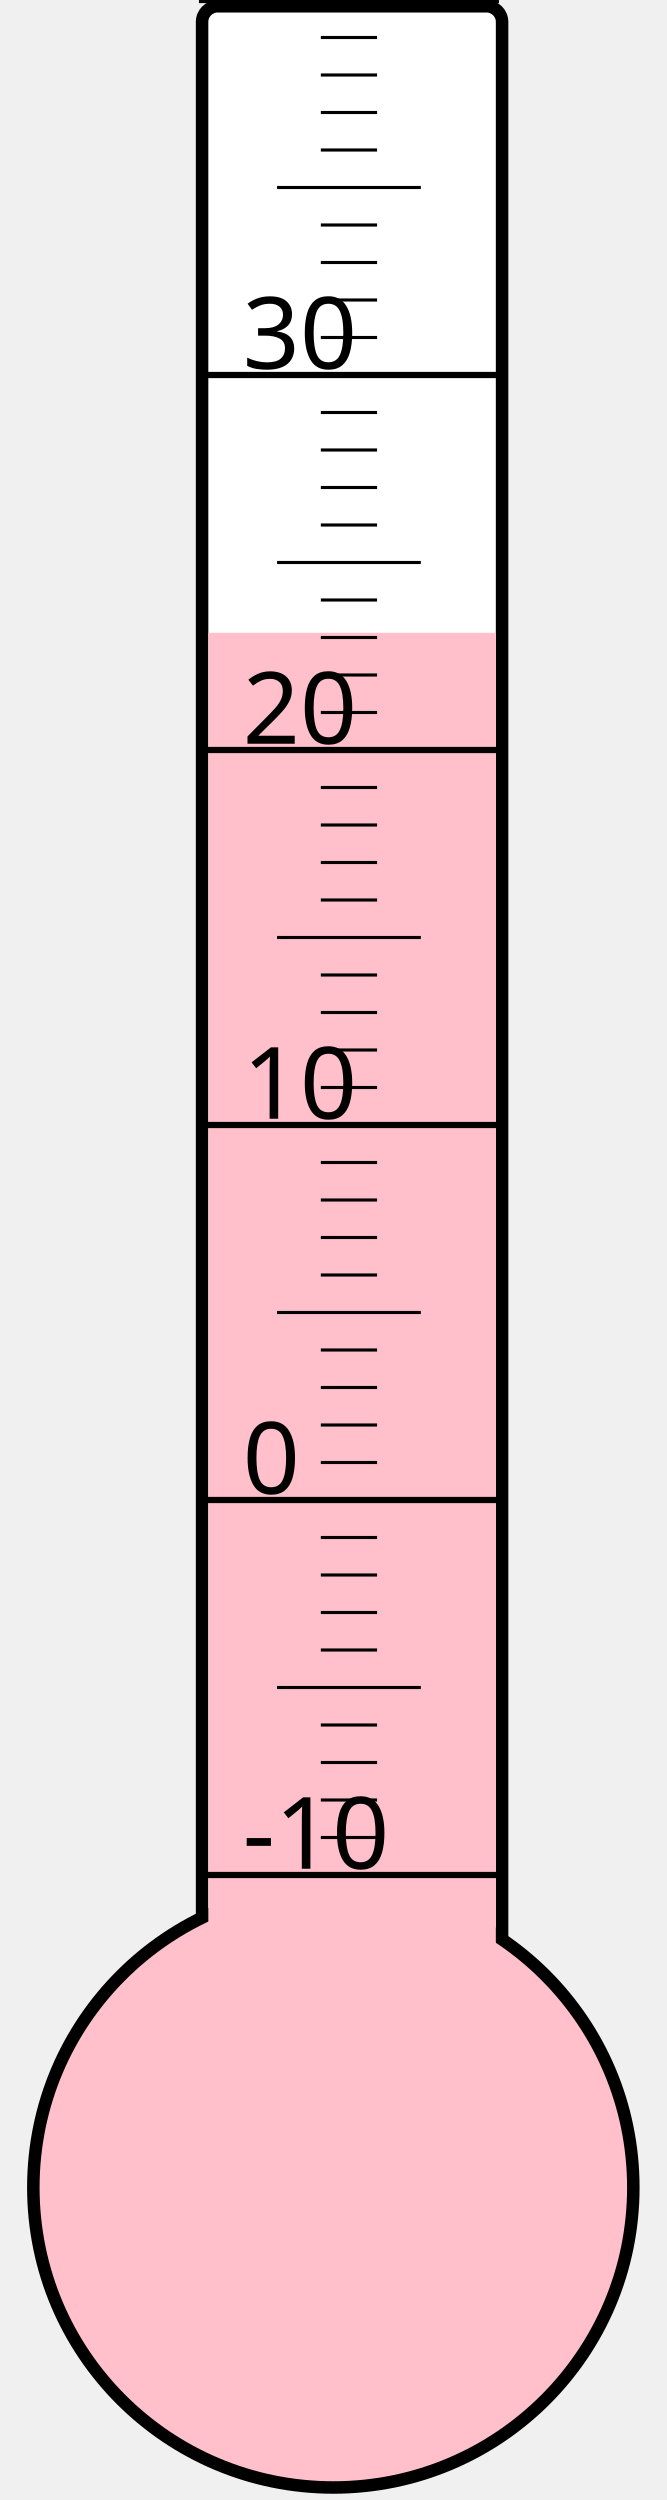
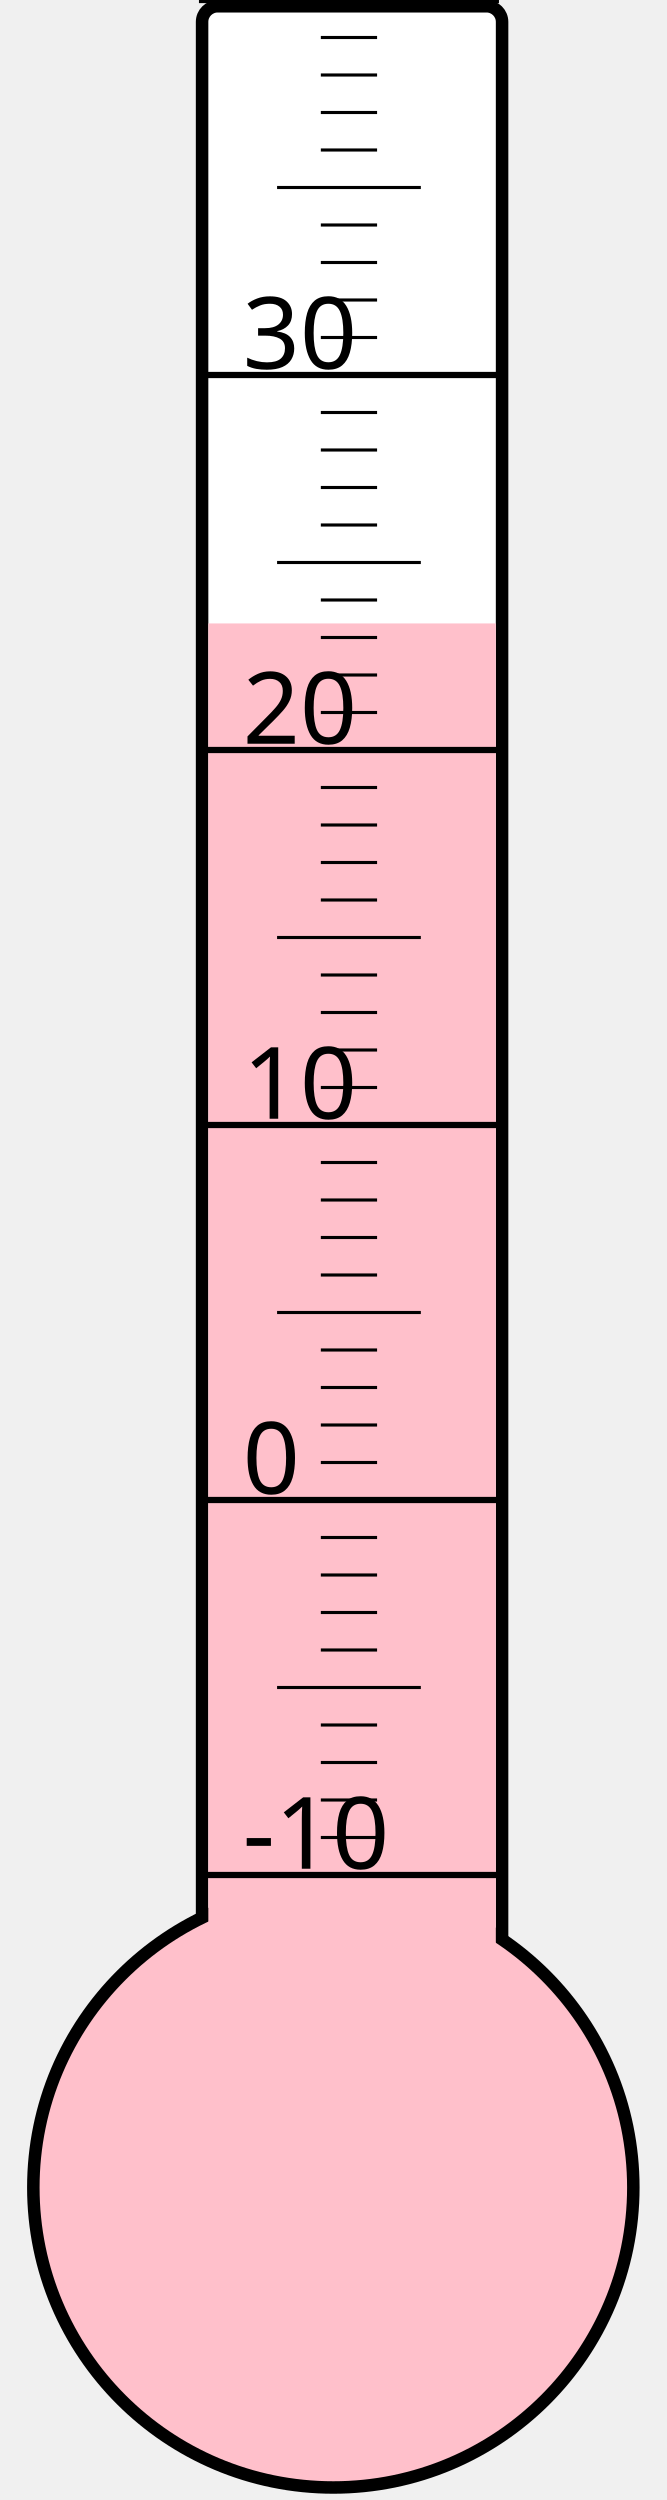
<svg xmlns="http://www.w3.org/2000/svg" width="40px" height="150px" viewBox="0 0 200 800">
  <rect width="200" height="800" x="0" y="0" style="fill: #ffffeb; fill-opacity: 0;" />
  <rect width="96" height="680" x="58" y="2" rx="5" ry="5" style="fill: white; fill-opacity: 1; stroke: black; stroke-width: 4;" />
  <circle cx="100" cy="700" r="96" style="fill: pink; stroke: black; stroke-width: 4;" />
-   <rect width="92" height="497.5" x="60" y="202.5" style="fill: pink; fill-opacity: 1; stroke-width: 0;" />
+   <rect width="92" height="500.5" x="60" y="199.5" style="fill: pink; fill-opacity: 1; stroke-width: 0;" />
  <text x="71" y="598" style="font-family: sans-serif; font-size: 24pt;">-10</text>
  <text x="71" y="478" style="font-family: sans-serif; font-size: 24pt;">0</text>
  <text x="71" y="358" style="font-family: sans-serif; font-size: 24pt;">10</text>
  <text x="71" y="238" style="font-family: sans-serif; font-size: 24pt;">20</text>
  <text x="71" y="118" style="font-family: sans-serif; font-size: 24pt;">30</text>
  <g style="stroke: black;">
    <line x1="57" y1="600" x2="153" y2="600" style="stroke-width: 2;" />
    <line x1="96" y1="588" x2="114" y2="588" style="stroke-width: 1;" />
    <line x1="96" y1="576" x2="114" y2="576" style="stroke-width: 1;" />
    <line x1="96" y1="564" x2="114" y2="564" style="stroke-width: 1;" />
    <line x1="96" y1="552" x2="114" y2="552" style="stroke-width: 1;" />
    <line x1="82" y1="540" x2="128" y2="540" style="stroke-width: 1;" />
    <line x1="96" y1="528" x2="114" y2="528" style="stroke-width: 1;" />
    <line x1="96" y1="516" x2="114" y2="516" style="stroke-width: 1;" />
    <line x1="96" y1="504" x2="114" y2="504" style="stroke-width: 1;" />
    <line x1="96" y1="492" x2="114" y2="492" style="stroke-width: 1;" />
    <line x1="57" y1="480" x2="153" y2="480" style="stroke-width: 2;" />
    <line x1="96" y1="468" x2="114" y2="468" style="stroke-width: 1;" />
    <line x1="96" y1="456" x2="114" y2="456" style="stroke-width: 1;" />
    <line x1="96" y1="444" x2="114" y2="444" style="stroke-width: 1;" />
    <line x1="96" y1="432" x2="114" y2="432" style="stroke-width: 1;" />
    <line x1="82" y1="420" x2="128" y2="420" style="stroke-width: 1;" />
    <line x1="96" y1="408" x2="114" y2="408" style="stroke-width: 1;" />
    <line x1="96" y1="396" x2="114" y2="396" style="stroke-width: 1;" />
    <line x1="96" y1="384" x2="114" y2="384" style="stroke-width: 1;" />
    <line x1="96" y1="372" x2="114" y2="372" style="stroke-width: 1;" />
    <line x1="57" y1="360" x2="153" y2="360" style="stroke-width: 2;" />
    <line x1="96" y1="348" x2="114" y2="348" style="stroke-width: 1;" />
    <line x1="96" y1="336" x2="114" y2="336" style="stroke-width: 1;" />
    <line x1="96" y1="324" x2="114" y2="324" style="stroke-width: 1;" />
    <line x1="96" y1="312" x2="114" y2="312" style="stroke-width: 1;" />
    <line x1="82" y1="300" x2="128" y2="300" style="stroke-width: 1;" />
    <line x1="96" y1="288" x2="114" y2="288" style="stroke-width: 1;" />
    <line x1="96" y1="276" x2="114" y2="276" style="stroke-width: 1;" />
    <line x1="96" y1="264" x2="114" y2="264" style="stroke-width: 1;" />
    <line x1="96" y1="252" x2="114" y2="252" style="stroke-width: 1;" />
    <line x1="57" y1="240" x2="153" y2="240" style="stroke-width: 2;" />
    <line x1="96" y1="228" x2="114" y2="228" style="stroke-width: 1;" />
    <line x1="96" y1="216" x2="114" y2="216" style="stroke-width: 1;" />
    <line x1="96" y1="204" x2="114" y2="204" style="stroke-width: 1;" />
    <line x1="96" y1="192" x2="114" y2="192" style="stroke-width: 1;" />
    <line x1="82" y1="180" x2="128" y2="180" style="stroke-width: 1;" />
    <line x1="96" y1="168" x2="114" y2="168" style="stroke-width: 1;" />
    <line x1="96" y1="156" x2="114" y2="156" style="stroke-width: 1;" />
    <line x1="96" y1="144" x2="114" y2="144" style="stroke-width: 1;" />
    <line x1="96" y1="132" x2="114" y2="132" style="stroke-width: 1;" />
    <line x1="57" y1="120" x2="153" y2="120" style="stroke-width: 2;" />
    <line x1="96" y1="108" x2="114" y2="108" style="stroke-width: 1;" />
    <line x1="96" y1="96" x2="114" y2="96" style="stroke-width: 1;" />
    <line x1="96" y1="84" x2="114" y2="84" style="stroke-width: 1;" />
    <line x1="96" y1="72" x2="114" y2="72" style="stroke-width: 1;" />
    <line x1="82" y1="60" x2="128" y2="60" style="stroke-width: 1;" />
    <line x1="96" y1="48" x2="114" y2="48" style="stroke-width: 1;" />
    <line x1="96" y1="36" x2="114" y2="36" style="stroke-width: 1;" />
    <line x1="96" y1="24" x2="114" y2="24" style="stroke-width: 1;" />
    <line x1="96" y1="12" x2="114" y2="12" style="stroke-width: 1;" />
    <line x1="57" y1="0" x2="153" y2="0" style="stroke-width: 2;" />
  </g>
</svg>
